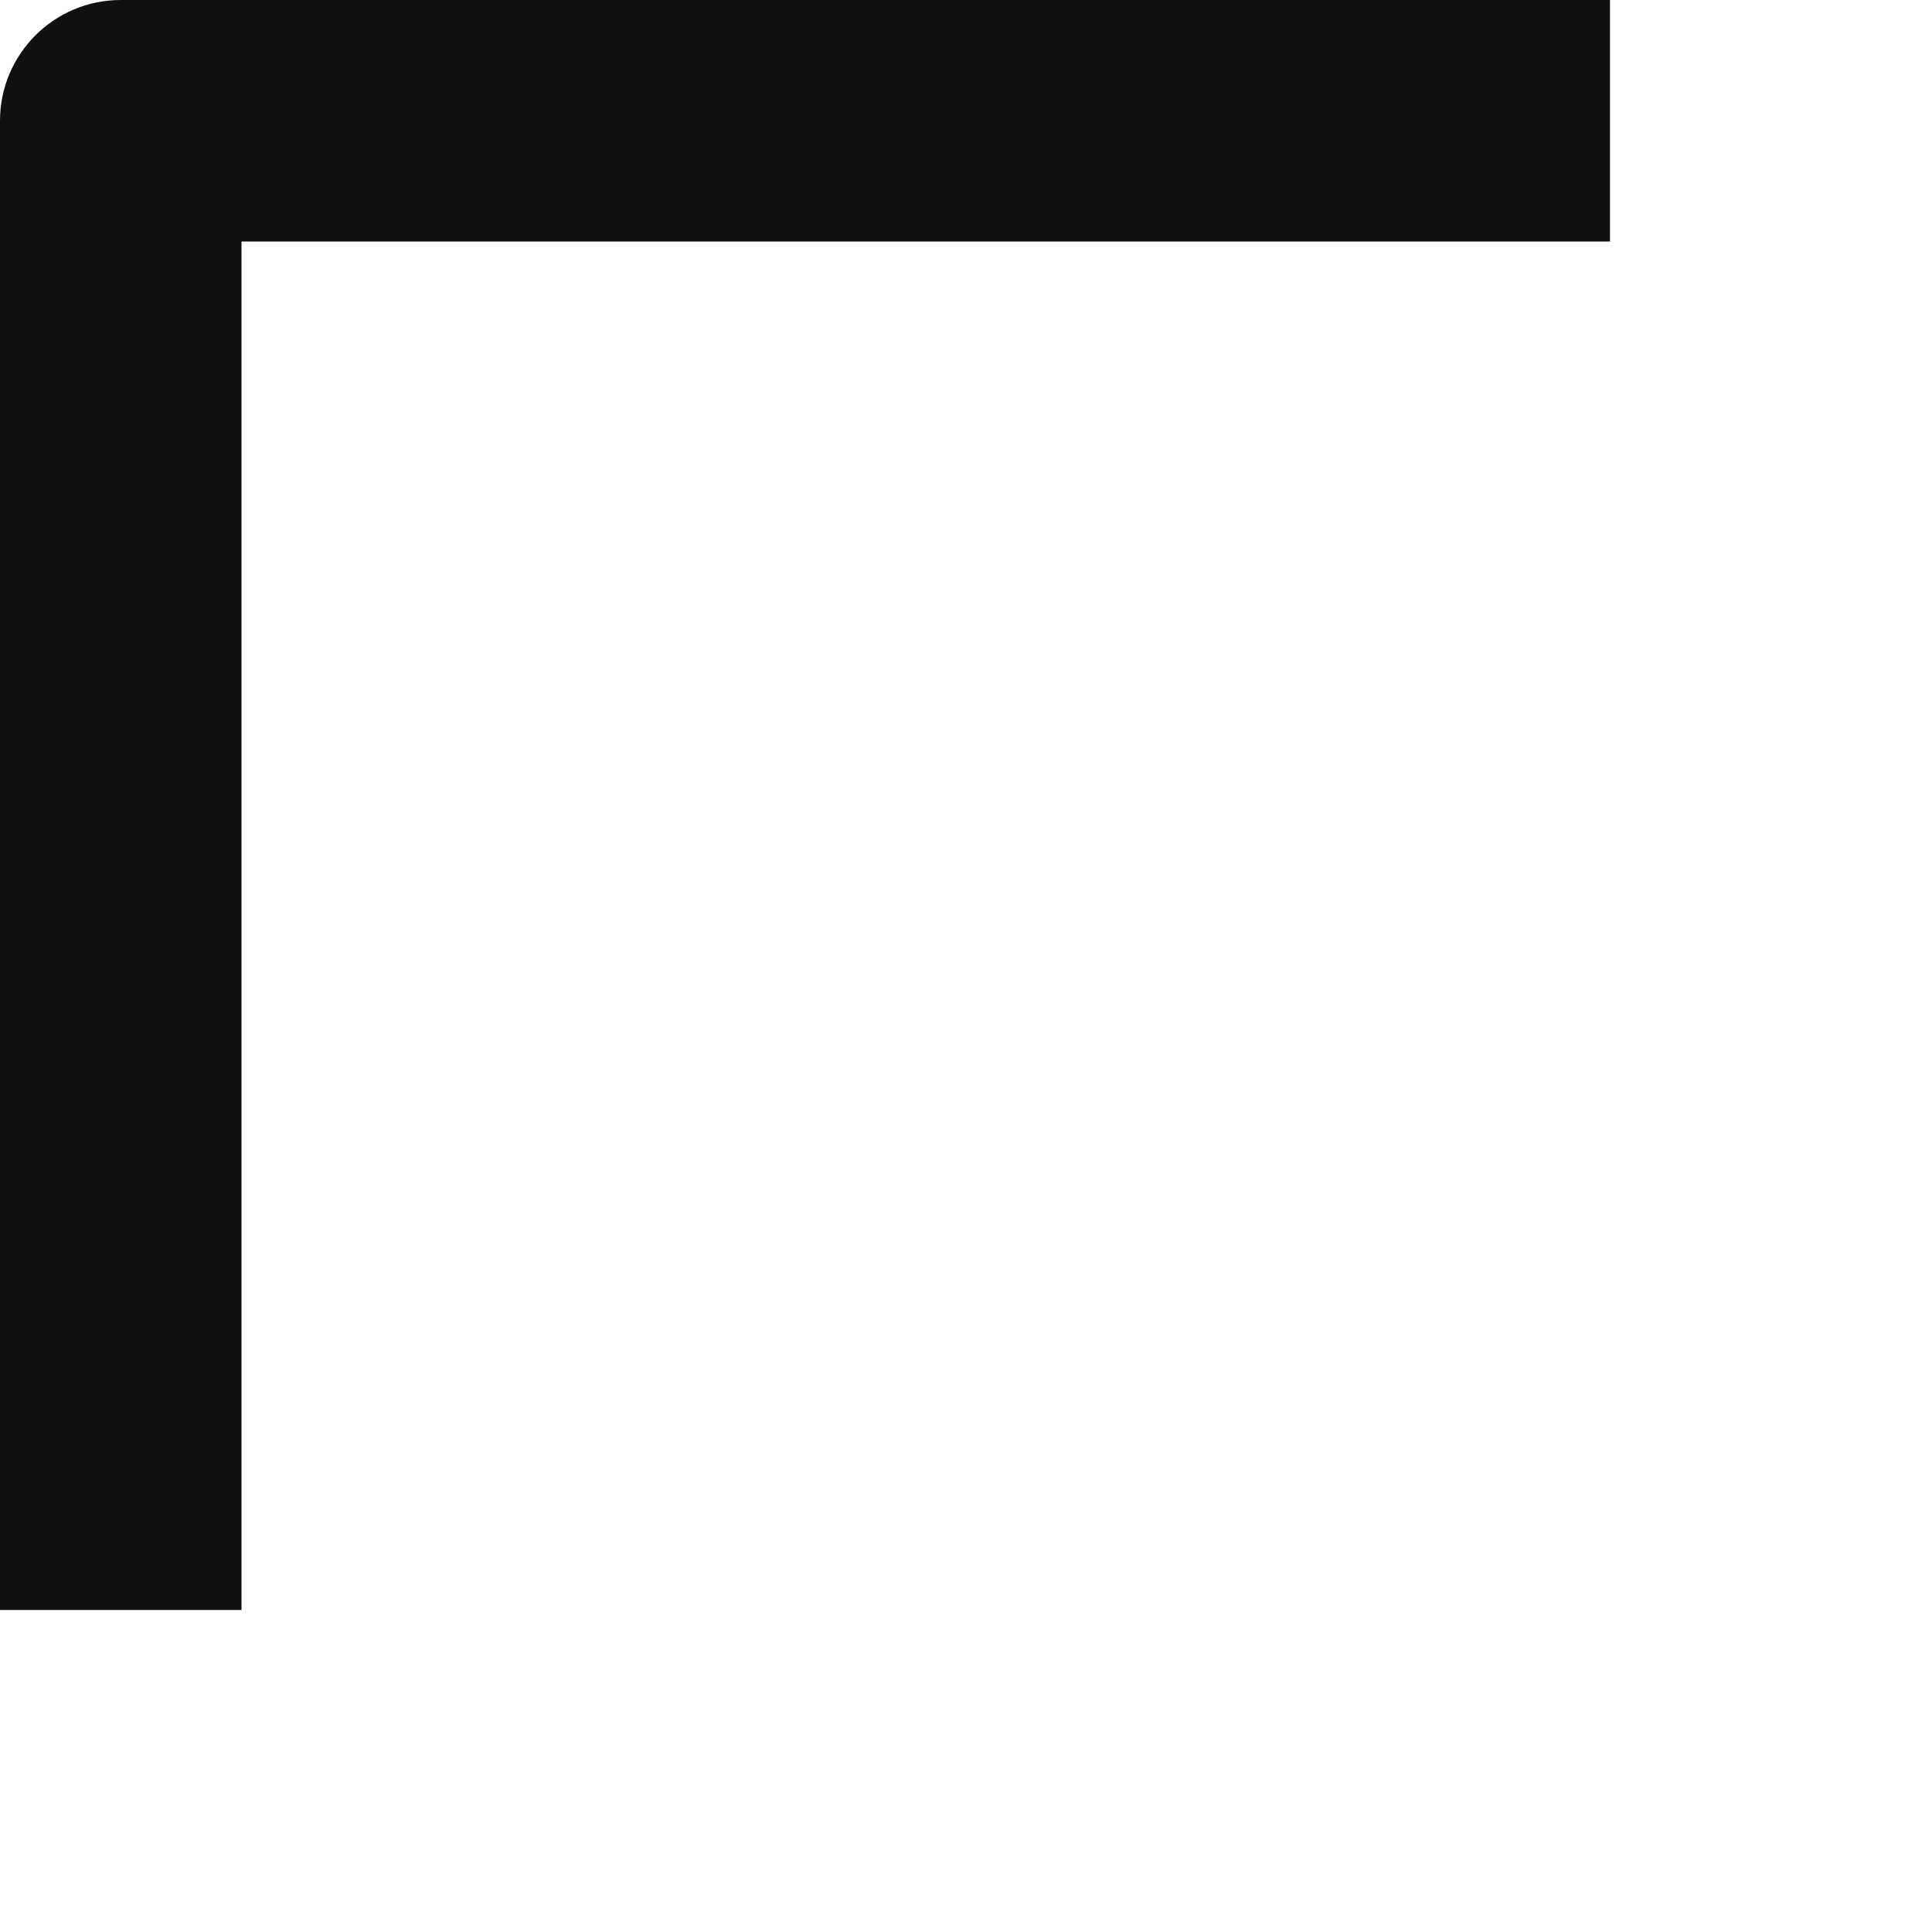
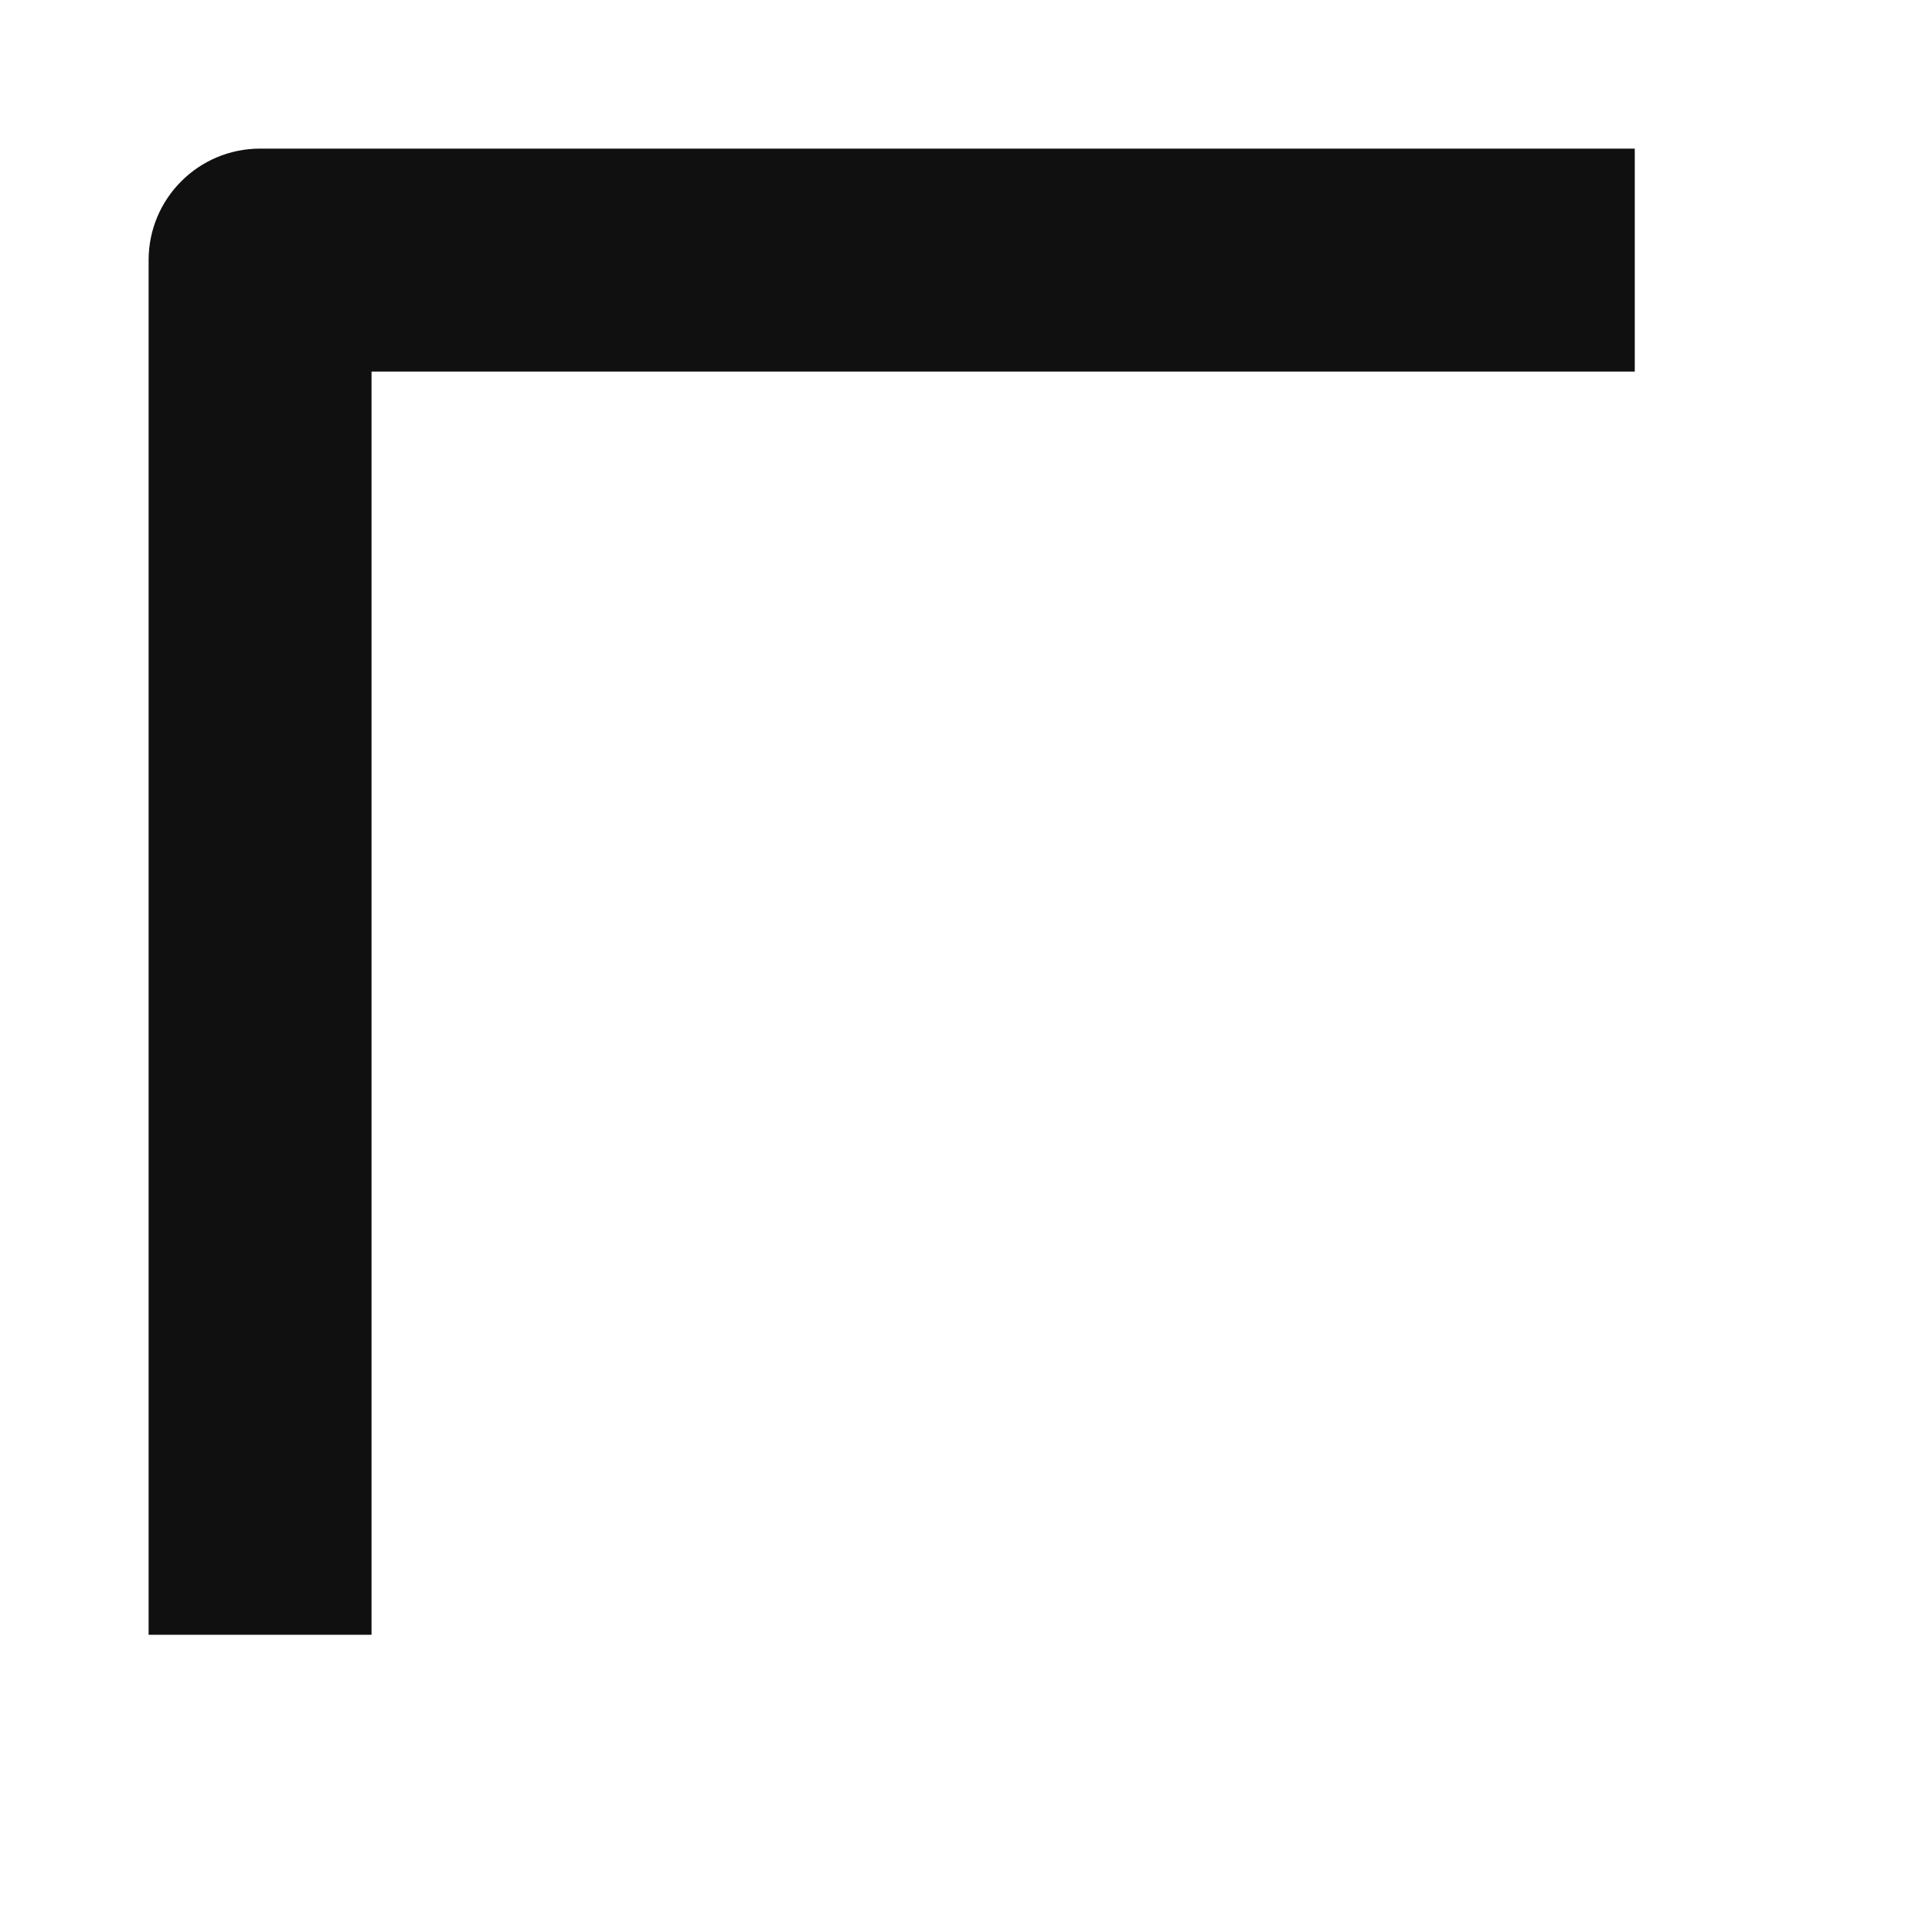
- <svg xmlns="http://www.w3.org/2000/svg" width="24" height="24" viewBox="0 0 24 24" fill="none">
-   <path d="M20 3H3V20H0V1.5C0 0.672 0.672 0 1.5 0H20V3Z" fill="#101010" />
+ <svg xmlns="http://www.w3.org/2000/svg" width="26" height="26" viewBox="0 0 26 26" fill="none">
+   <path d="M22 5H5V22H2V3.5C2 2.672 2.672 2 3.5 2H22V5Z" fill="#101010" />
</svg>
